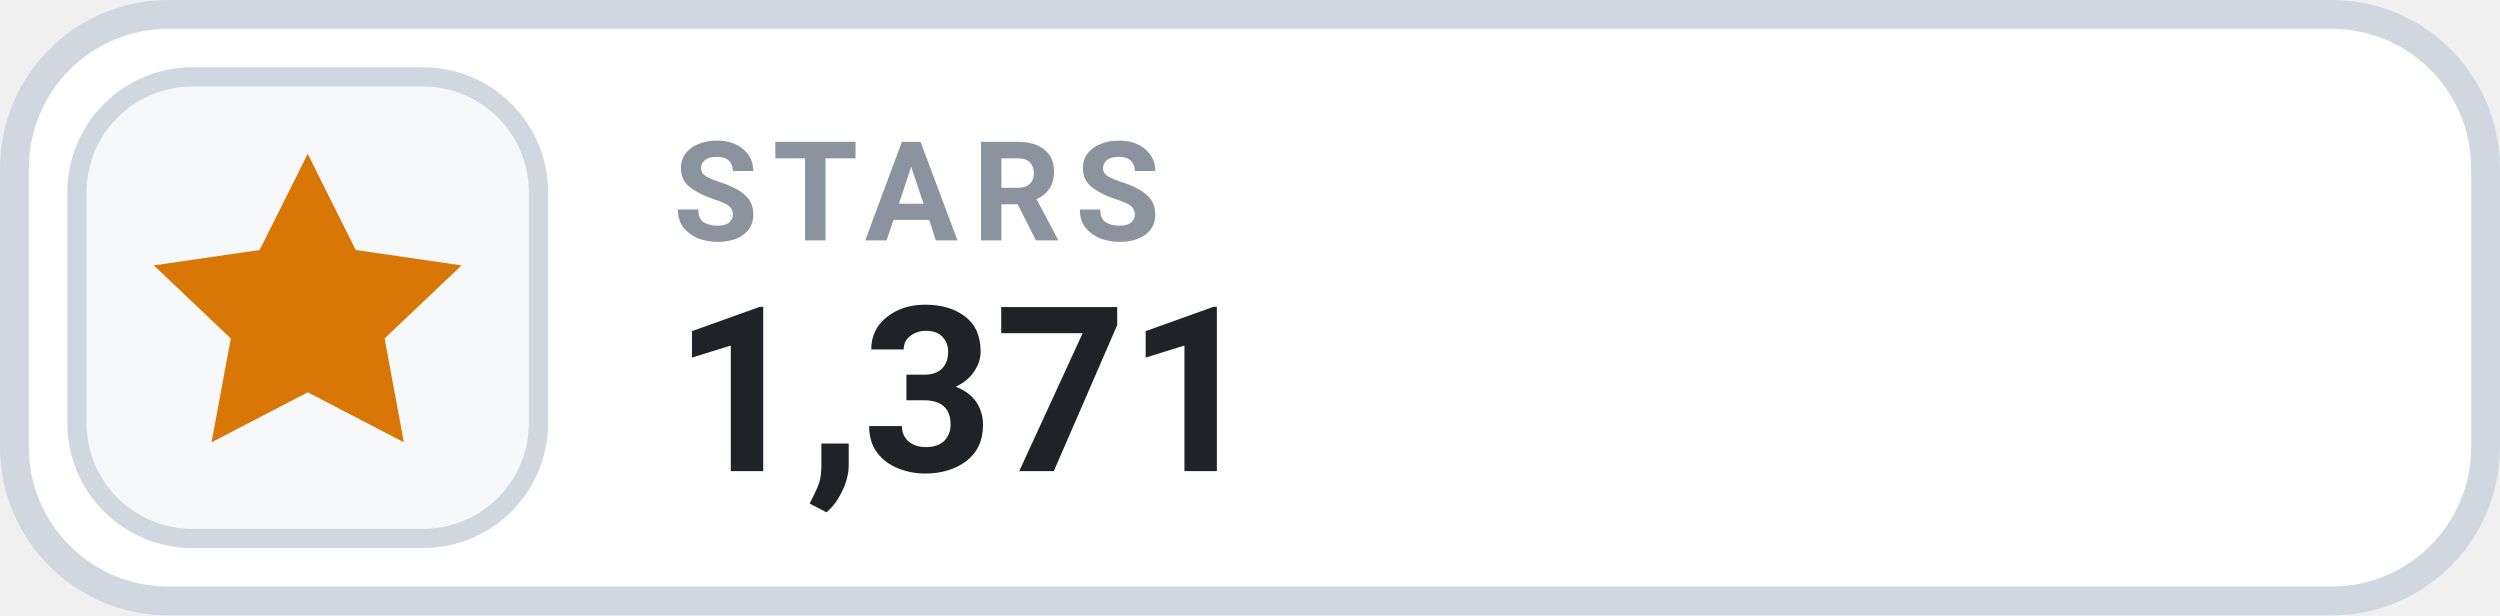
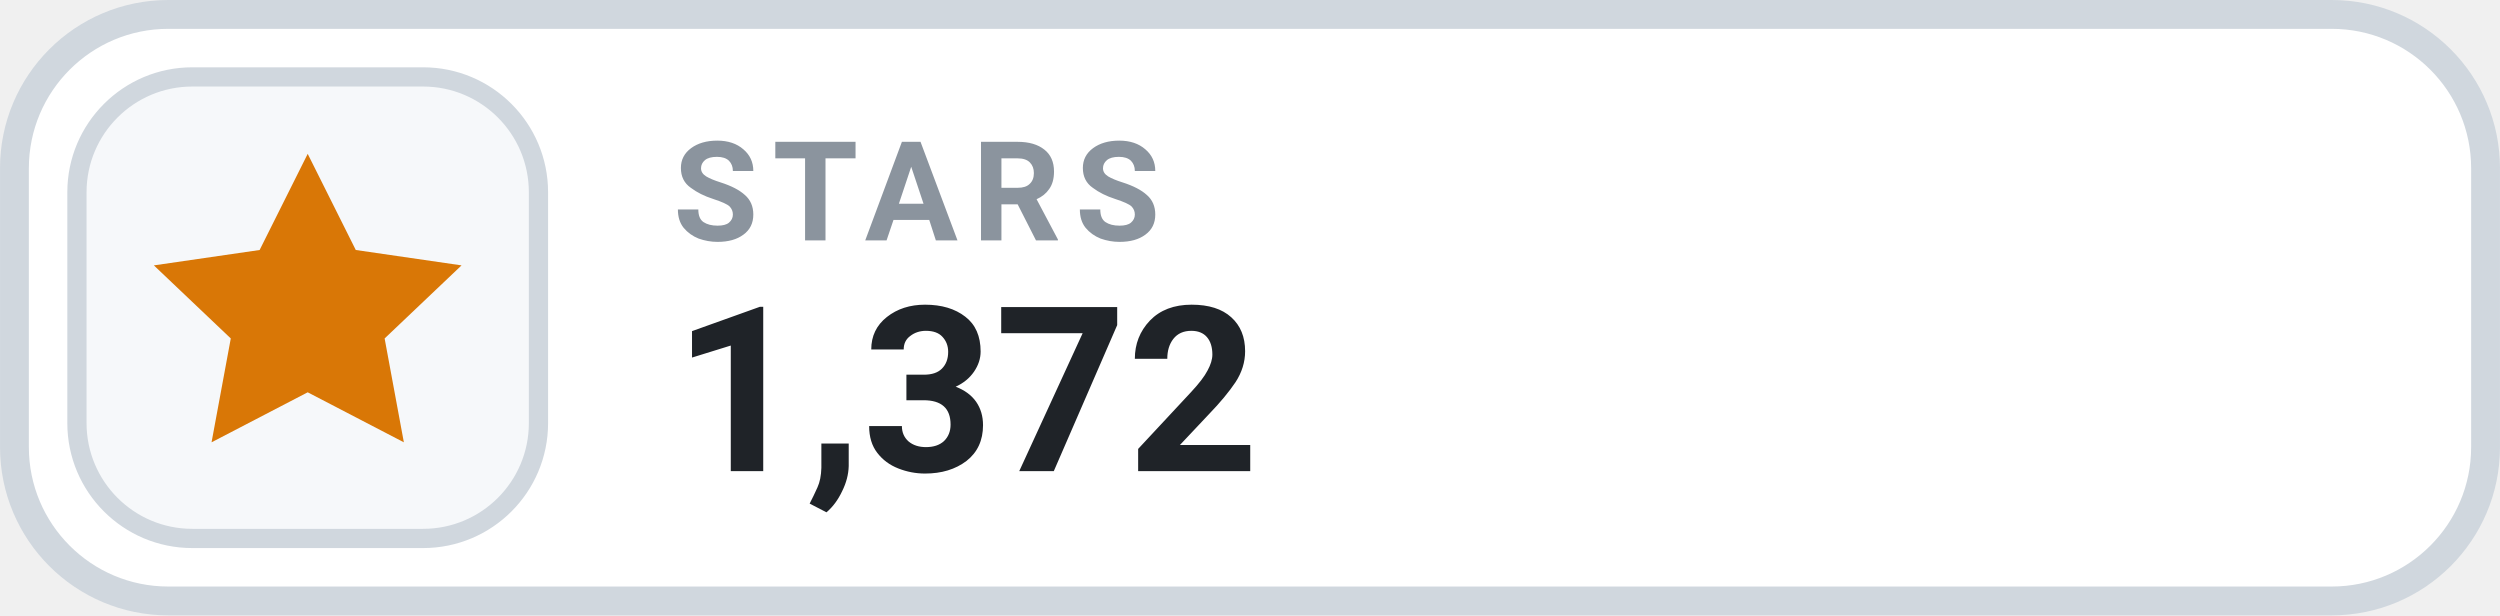
- <svg xmlns="http://www.w3.org/2000/svg" width="126" height="31.015" viewBox="0 0 130 32" role="img" aria-label="STARS 1,371">
+ <svg xmlns="http://www.w3.org/2000/svg" width="126" height="31.015" viewBox="0 0 130 32" role="img" aria-label="STARS 1,372">
  <rect x=".75" y=".75" width="128.5" height="30.5" rx="8" fill="#FFFFFF" stroke="#D0D7DE" stroke-width="1.5" />
  <rect x="4" y="4" width="24" height="24" rx="6" fill="#F6F8FA" stroke="#D0D7DE" stroke-width="1" />
  <g transform="translate(16 16)" style="color:#D97706;">
    <path d="M0 -8 l2.5 5 5.5 .8 -4 3.8 1 5.4 -5 -2.6 -5 2.6 1 -5.4 -4 -3.8 5.5 -.8 Z" fill="currentColor" />
  </g>
  <text x="35" y="12.5" fill="#8B949E" font-family="-apple-system,BlinkMacSystemFont,'Segoe UI',Roboto,Helvetica,Arial,sans-serif" font-size="7.2" font-weight="700" letter-spacing=".75">STARS</text>
-   <text x="35" y="24.5" fill="#1F2328" font-family="-apple-system,BlinkMacSystemFont,'Segoe UI',Roboto,Helvetica,Arial,sans-serif" font-size="12" font-weight="700">1,371</text>
+   <text x="35" y="24.5" fill="#1F2328" font-family="-apple-system,BlinkMacSystemFont,'Segoe UI',Roboto,Helvetica,Arial,sans-serif" font-size="12" font-weight="700">1,372</text>
</svg>
